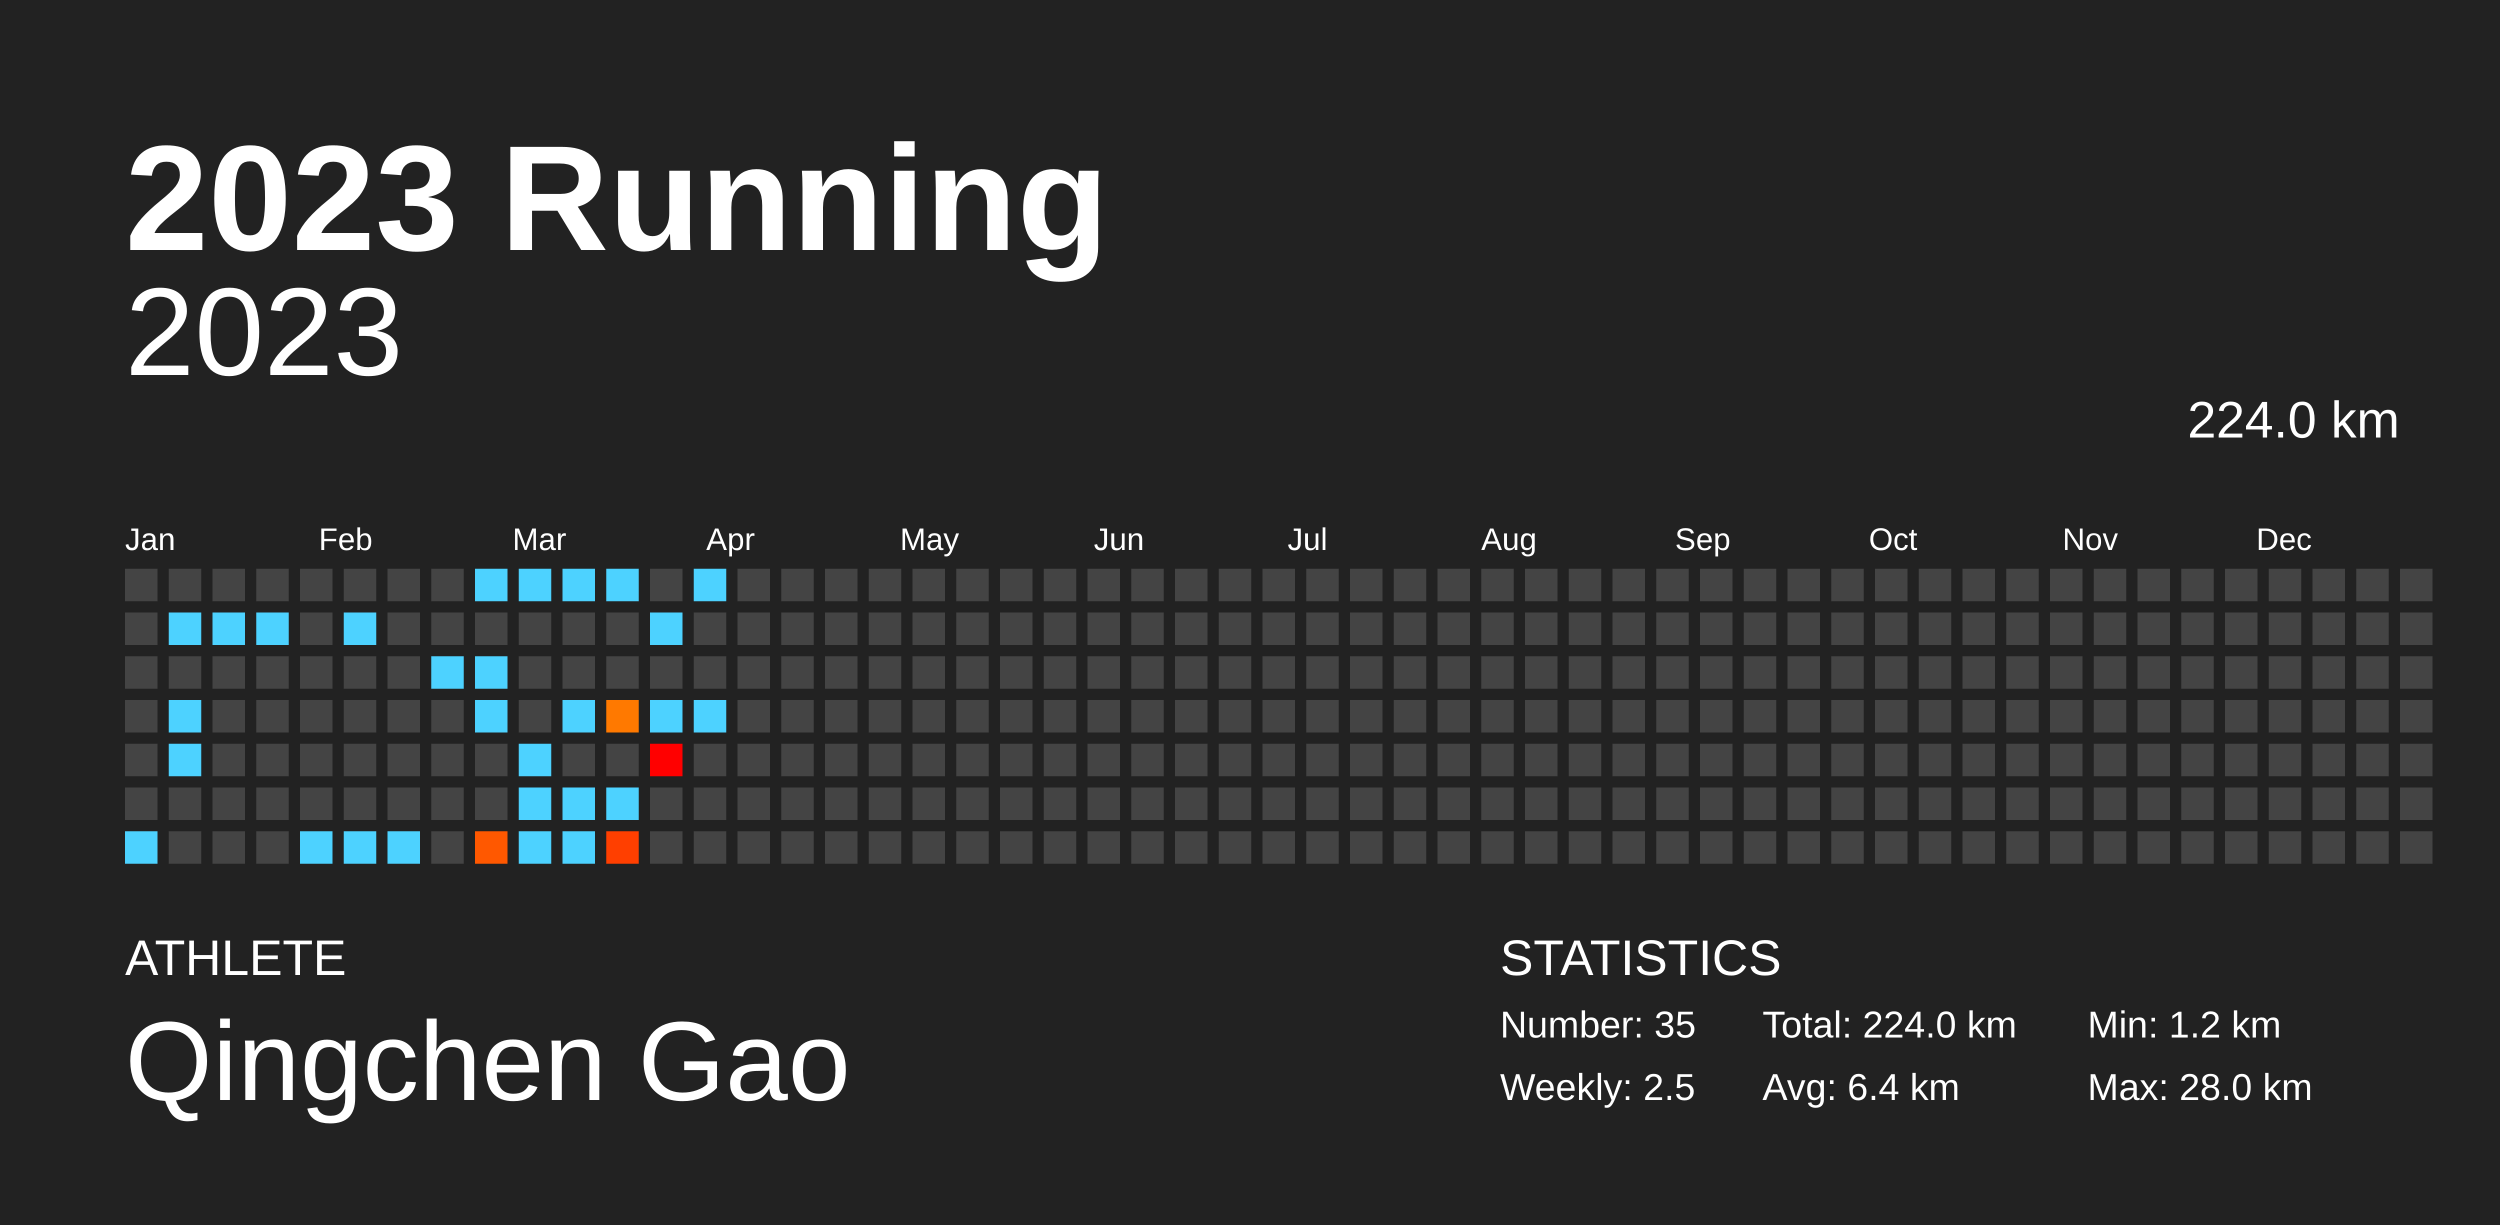
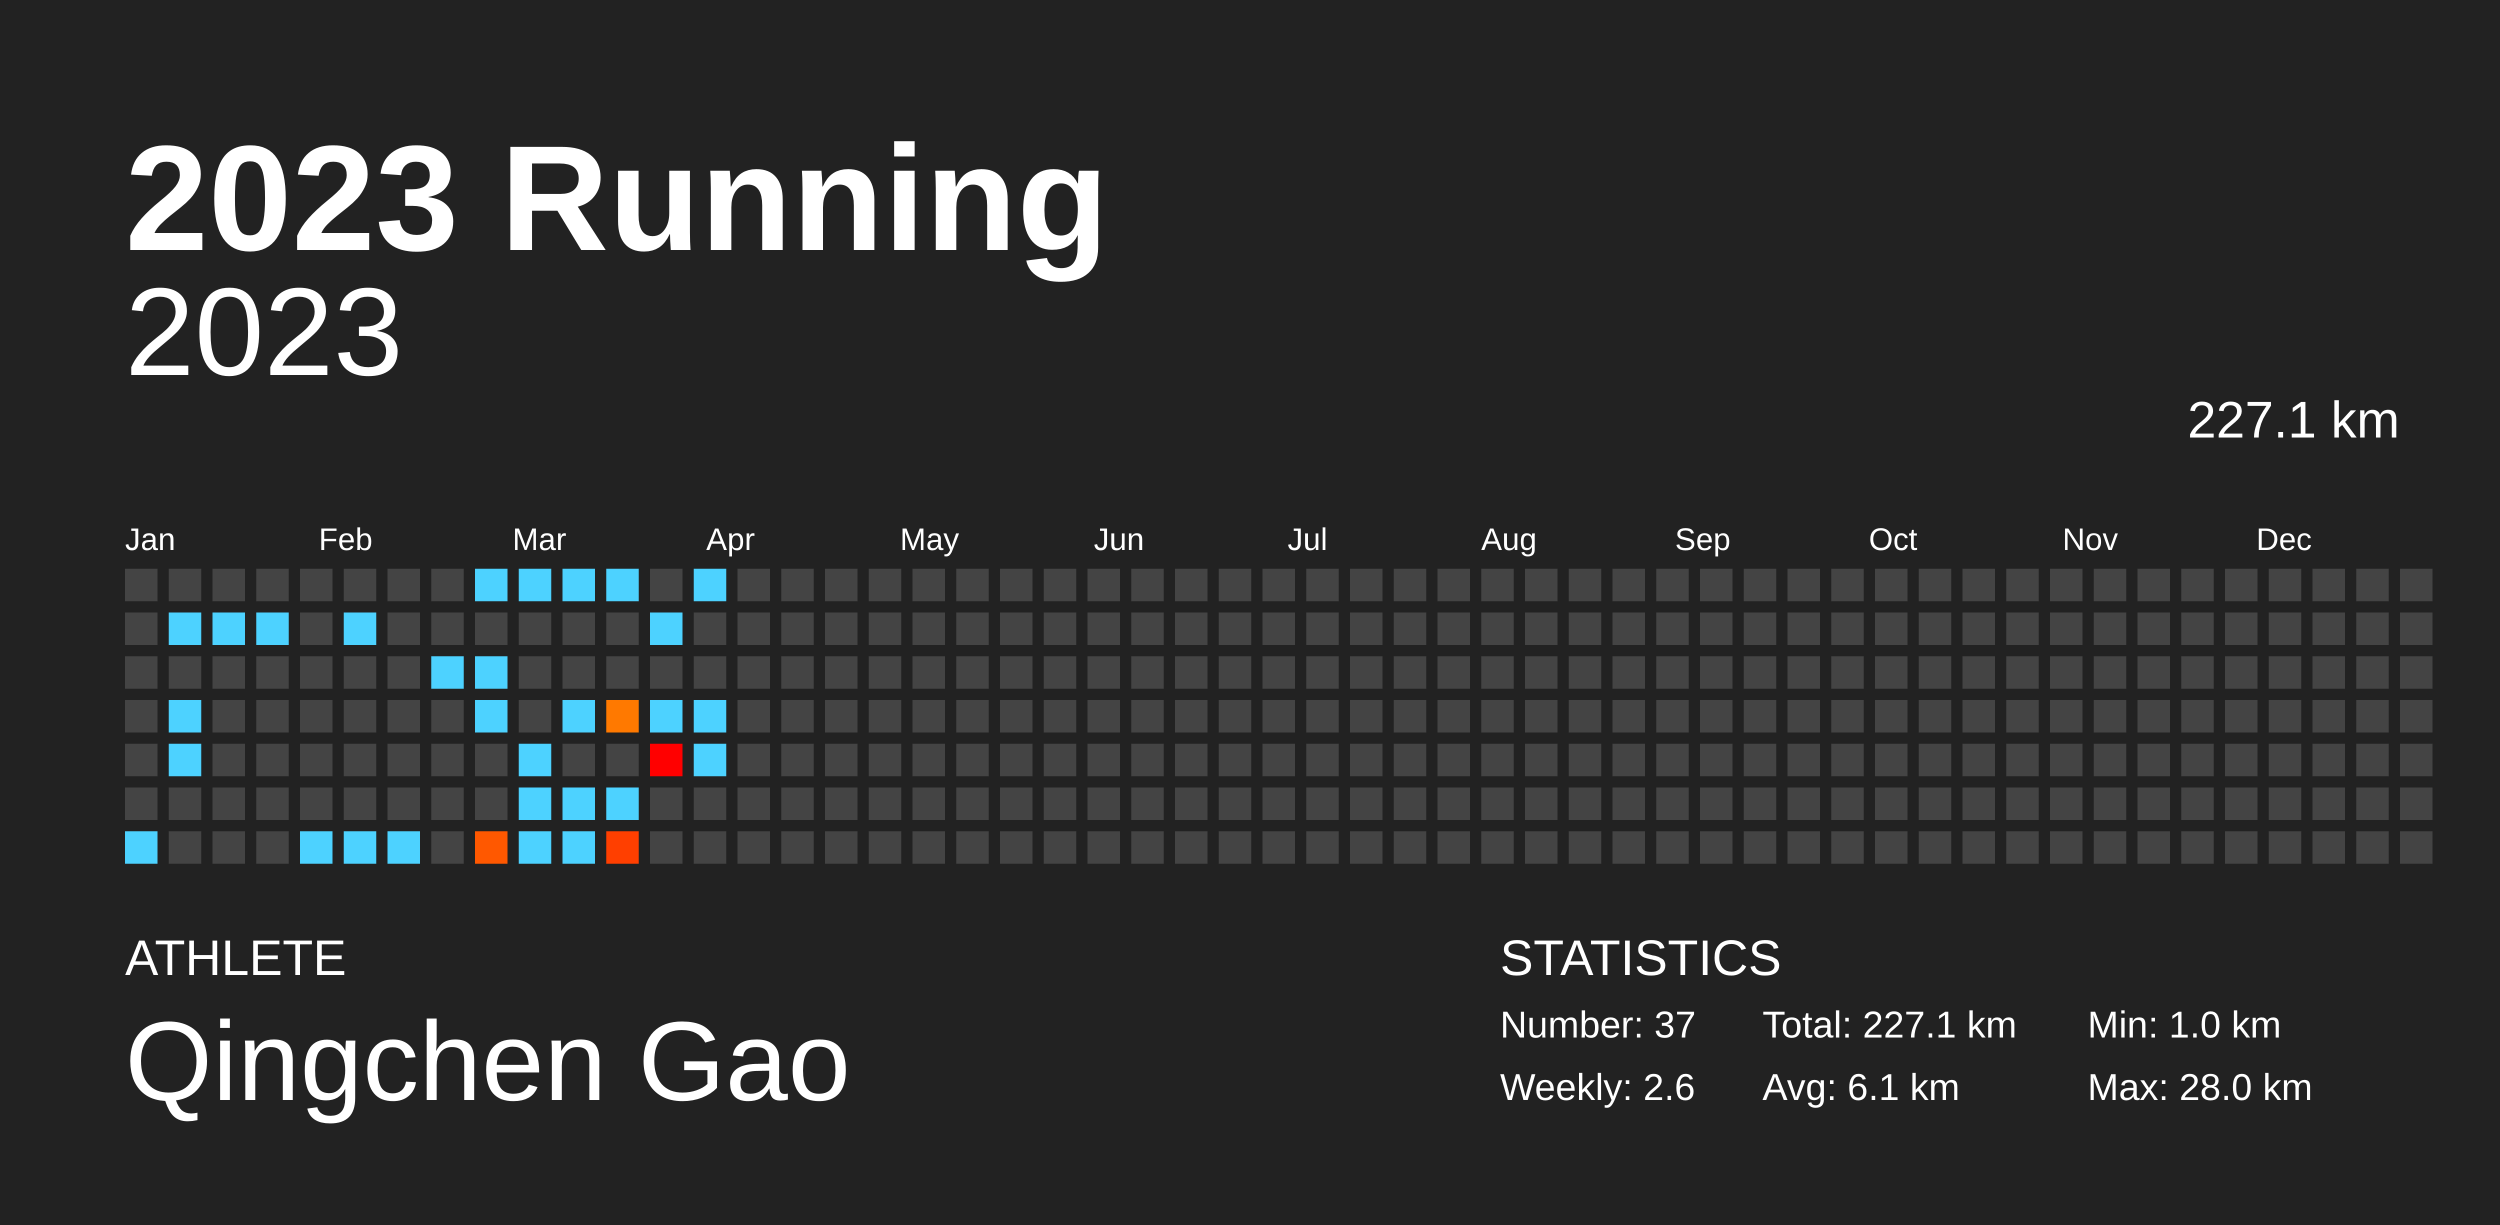
<svg xmlns="http://www.w3.org/2000/svg" baseProfile="full" height="98mm" version="1.1" viewBox="0,0,200,98" width="200mm">
  <defs />
  <rect fill="#222222" height="98" width="200" x="0" y="0" />
  <text fill="#FFFFFF" style="font-size:12px; font-family:Arial; font-weight:bold;" x="10" y="20">2023 Running</text>
  <text fill="#FFFFFF" style="font-size:4px; font-family:Arial" x="10" y="78">ATHLETE</text>
  <text fill="#FFFFFF" style="font-size:9px; font-family:Arial" x="10" y="88">Qingchen Gao</text>
  <text fill="#FFFFFF" style="font-size:4px; font-family:Arial" x="120" y="78">STATISTICS</text>
-   <text fill="#FFFFFF" style="font-size:3px; font-family:Arial" x="120" y="83">Number: 35</text>
-   <text fill="#FFFFFF" style="font-size:3px; font-family:Arial" x="120" y="88">Weekly: 2.5</text>
-   <text fill="#FFFFFF" style="font-size:3px; font-family:Arial" x="141" y="83">Total: 224.0 km</text>
-   <text fill="#FFFFFF" style="font-size:3px; font-family:Arial" x="141" y="88">Avg: 6.4 km</text>
-   <text fill="#FFFFFF" style="font-size:3px; font-family:Arial" x="167" y="83">Min: 1.2 km</text>
+   <text fill="#FFFFFF" style="font-size:3px; font-family:Arial" x="120" y="83">Number: 37</text>
+   <text fill="#FFFFFF" style="font-size:3px; font-family:Arial" x="120" y="88">Weekly: 2.6</text>
+   <text fill="#FFFFFF" style="font-size:3px; font-family:Arial" x="141" y="83">Total: 227.1 km</text>
+   <text fill="#FFFFFF" style="font-size:3px; font-family:Arial" x="141" y="88">Avg: 6.1 km</text>
+   <text fill="#FFFFFF" style="font-size:3px; font-family:Arial" x="167" y="83">Min: 1.0 km</text>
  <text fill="#FFFFFF" style="font-size:3px; font-family:Arial" x="167" y="88">Max: 28.0 km</text>
  <text alignment-baseline="hanging" fill="#FFFFFF" style="font-size:10.0px; font-family:Arial;" x="10" y="30">2023</text>
-   <text alignment-baseline="hanging" fill="#FFFFFF" style="font-size:4.125px; font-family:Arial;" x="175" y="35">224.0 km</text>
+   <text alignment-baseline="hanging" fill="#FFFFFF" style="font-size:4.125px; font-family:Arial;" x="175" y="35">227.1 km</text>
  <text fill="#FFFFFF" style="font-size:2.5px; font-family:Arial" x="10.0" y="44">Jan</text>
  <text fill="#FFFFFF" style="font-size:2.5px; font-family:Arial" x="25.5" y="44">Feb</text>
  <text fill="#FFFFFF" style="font-size:2.5px; font-family:Arial" x="41.0" y="44">Mar</text>
  <text fill="#FFFFFF" style="font-size:2.5px; font-family:Arial" x="56.5" y="44">Apr</text>
  <text fill="#FFFFFF" style="font-size:2.5px; font-family:Arial" x="72.0" y="44">May</text>
  <text fill="#FFFFFF" style="font-size:2.5px; font-family:Arial" x="87.5" y="44">Jun</text>
  <text fill="#FFFFFF" style="font-size:2.5px; font-family:Arial" x="103.0" y="44">Jul</text>
  <text fill="#FFFFFF" style="font-size:2.5px; font-family:Arial" x="118.5" y="44">Aug</text>
  <text fill="#FFFFFF" style="font-size:2.5px; font-family:Arial" x="134.0" y="44">Sep</text>
  <text fill="#FFFFFF" style="font-size:2.5px; font-family:Arial" x="149.5" y="44">Oct</text>
  <text fill="#FFFFFF" style="font-size:2.5px; font-family:Arial" x="165.0" y="44">Nov</text>
  <text fill="#FFFFFF" style="font-size:2.5px; font-family:Arial" x="180.5" y="44">Dec</text>
  <rect fill="#444444" height="2.6" width="2.6" x="10.0" y="45.5" />
  <rect fill="#444444" height="2.6" width="2.6" x="10.0" y="49.0" />
  <rect fill="#444444" height="2.6" width="2.6" x="10.0" y="52.5" />
  <rect fill="#444444" height="2.6" width="2.6" x="10.0" y="56.0" />
  <rect fill="#444444" height="2.6" width="2.6" x="10.0" y="59.5" />
  <rect fill="#444444" height="2.6" width="2.6" x="10.0" y="63.0" />
  <rect fill="#4dd2ff" height="2.6" width="2.6" x="10.0" y="66.5" />
  <rect fill="#444444" height="2.6" width="2.6" x="13.5" y="45.5" />
  <rect fill="#4dd2ff" height="2.6" width="2.6" x="13.5" y="49.0" />
  <rect fill="#444444" height="2.6" width="2.6" x="13.5" y="52.5" />
  <rect fill="#4dd2ff" height="2.6" width="2.6" x="13.5" y="56.0" />
  <rect fill="#4dd2ff" height="2.6" width="2.6" x="13.5" y="59.5" />
  <rect fill="#444444" height="2.6" width="2.6" x="13.5" y="63.0" />
  <rect fill="#444444" height="2.6" width="2.6" x="13.5" y="66.5" />
  <rect fill="#444444" height="2.6" width="2.6" x="17.0" y="45.5" />
  <rect fill="#4dd2ff" height="2.6" width="2.6" x="17.0" y="49.0" />
  <rect fill="#444444" height="2.6" width="2.6" x="17.0" y="52.5" />
  <rect fill="#444444" height="2.6" width="2.6" x="17.0" y="56.0" />
  <rect fill="#444444" height="2.6" width="2.6" x="17.0" y="59.5" />
  <rect fill="#444444" height="2.6" width="2.6" x="17.0" y="63.0" />
  <rect fill="#444444" height="2.6" width="2.6" x="17.0" y="66.5" />
  <rect fill="#444444" height="2.6" width="2.6" x="20.5" y="45.5" />
  <rect fill="#4dd2ff" height="2.6" width="2.6" x="20.5" y="49.0" />
  <rect fill="#444444" height="2.6" width="2.6" x="20.5" y="52.5" />
  <rect fill="#444444" height="2.6" width="2.6" x="20.5" y="56.0" />
  <rect fill="#444444" height="2.6" width="2.6" x="20.5" y="59.5" />
  <rect fill="#444444" height="2.6" width="2.6" x="20.5" y="63.0" />
  <rect fill="#444444" height="2.6" width="2.6" x="20.5" y="66.5" />
  <rect fill="#444444" height="2.6" width="2.6" x="24.0" y="45.5" />
  <rect fill="#444444" height="2.6" width="2.6" x="24.0" y="49.0" />
  <rect fill="#444444" height="2.6" width="2.6" x="24.0" y="52.5" />
  <rect fill="#444444" height="2.6" width="2.6" x="24.0" y="56.0" />
  <rect fill="#444444" height="2.6" width="2.6" x="24.0" y="59.5" />
  <rect fill="#444444" height="2.6" width="2.6" x="24.0" y="63.0" />
  <rect fill="#4dd2ff" height="2.6" width="2.6" x="24.0" y="66.5" />
  <rect fill="#444444" height="2.6" width="2.6" x="27.5" y="45.5" />
  <rect fill="#4dd2ff" height="2.6" width="2.6" x="27.5" y="49.0" />
  <rect fill="#444444" height="2.6" width="2.6" x="27.5" y="52.5" />
  <rect fill="#444444" height="2.6" width="2.6" x="27.5" y="56.0" />
  <rect fill="#444444" height="2.6" width="2.6" x="27.5" y="59.5" />
  <rect fill="#444444" height="2.6" width="2.6" x="27.5" y="63.0" />
  <rect fill="#4dd2ff" height="2.6" width="2.6" x="27.5" y="66.5" />
  <rect fill="#444444" height="2.6" width="2.6" x="31.0" y="45.5" />
  <rect fill="#444444" height="2.6" width="2.6" x="31.0" y="49.0" />
  <rect fill="#444444" height="2.6" width="2.6" x="31.0" y="52.5" />
  <rect fill="#444444" height="2.6" width="2.6" x="31.0" y="56.0" />
  <rect fill="#444444" height="2.6" width="2.6" x="31.0" y="59.5" />
  <rect fill="#444444" height="2.6" width="2.6" x="31.0" y="63.0" />
  <rect fill="#4dd2ff" height="2.6" width="2.6" x="31.0" y="66.5" />
  <rect fill="#444444" height="2.6" width="2.6" x="34.5" y="45.5" />
  <rect fill="#444444" height="2.6" width="2.6" x="34.5" y="49.0" />
  <rect fill="#4dd2ff" height="2.6" width="2.6" x="34.5" y="52.5" />
  <rect fill="#444444" height="2.6" width="2.6" x="34.5" y="56.0" />
  <rect fill="#444444" height="2.6" width="2.6" x="34.5" y="59.5" />
  <rect fill="#444444" height="2.6" width="2.6" x="34.5" y="63.0" />
  <rect fill="#444444" height="2.6" width="2.6" x="34.5" y="66.5" />
  <rect fill="#4dd2ff" height="2.6" width="2.6" x="38.0" y="45.5" />
  <rect fill="#444444" height="2.6" width="2.6" x="38.0" y="49.0" />
  <rect fill="#4dd2ff" height="2.6" width="2.6" x="38.0" y="52.5" />
  <rect fill="#4dd2ff" height="2.6" width="2.6" x="38.0" y="56.0" />
  <rect fill="#444444" height="2.6" width="2.6" x="38.0" y="59.5" />
  <rect fill="#444444" height="2.6" width="2.6" x="38.0" y="63.0" />
  <rect fill="#ff5800" height="2.6" width="2.6" x="38.0" y="66.5" />
  <rect fill="#4dd2ff" height="2.6" width="2.6" x="41.5" y="45.5" />
  <rect fill="#444444" height="2.6" width="2.6" x="41.5" y="49.0" />
  <rect fill="#444444" height="2.6" width="2.6" x="41.5" y="52.5" />
  <rect fill="#444444" height="2.6" width="2.6" x="41.5" y="56.0" />
  <rect fill="#4dd2ff" height="2.6" width="2.6" x="41.5" y="59.5" />
  <rect fill="#4dd2ff" height="2.6" width="2.6" x="41.5" y="63.0" />
  <rect fill="#4dd2ff" height="2.6" width="2.6" x="41.5" y="66.5" />
  <rect fill="#4dd2ff" height="2.6" width="2.6" x="45.0" y="45.5" />
  <rect fill="#444444" height="2.6" width="2.6" x="45.0" y="49.0" />
  <rect fill="#444444" height="2.6" width="2.6" x="45.0" y="52.5" />
  <rect fill="#4dd2ff" height="2.6" width="2.6" x="45.0" y="56.0" />
  <rect fill="#444444" height="2.6" width="2.6" x="45.0" y="59.5" />
  <rect fill="#4dd2ff" height="2.6" width="2.6" x="45.0" y="63.0" />
  <rect fill="#4dd2ff" height="2.6" width="2.6" x="45.0" y="66.5" />
  <rect fill="#4dd2ff" height="2.6" width="2.6" x="48.5" y="45.5" />
  <rect fill="#444444" height="2.6" width="2.6" x="48.5" y="49.0" />
  <rect fill="#444444" height="2.6" width="2.6" x="48.5" y="52.5" />
  <rect fill="#ff7900" height="2.6" width="2.6" x="48.5" y="56.0" />
  <rect fill="#444444" height="2.6" width="2.6" x="48.5" y="59.5" />
  <rect fill="#4dd2ff" height="2.6" width="2.6" x="48.5" y="63.0" />
  <rect fill="#ff3f00" height="2.6" width="2.6" x="48.5" y="66.5" />
  <rect fill="#444444" height="2.6" width="2.6" x="52.0" y="45.5" />
  <rect fill="#4dd2ff" height="2.6" width="2.6" x="52.0" y="49.0" />
  <rect fill="#444444" height="2.6" width="2.6" x="52.0" y="52.5" />
  <rect fill="#4dd2ff" height="2.6" width="2.6" x="52.0" y="56.0" />
  <rect fill="#ff0000" height="2.6" width="2.6" x="52.0" y="59.5" />
  <rect fill="#444444" height="2.6" width="2.6" x="52.0" y="63.0" />
  <rect fill="#444444" height="2.6" width="2.6" x="52.0" y="66.5" />
  <rect fill="#4dd2ff" height="2.6" width="2.6" x="55.5" y="45.5" />
  <rect fill="#444444" height="2.6" width="2.6" x="55.5" y="49.0" />
  <rect fill="#444444" height="2.6" width="2.6" x="55.5" y="52.5" />
  <rect fill="#4dd2ff" height="2.6" width="2.6" x="55.5" y="56.0" />
-   <rect fill="#444444" height="2.6" width="2.6" x="55.5" y="59.5" />
+   <rect fill="#4dd2ff" height="2.6" width="2.6" x="55.5" y="59.5" />
  <rect fill="#444444" height="2.6" width="2.6" x="55.5" y="63.0" />
  <rect fill="#444444" height="2.6" width="2.6" x="55.5" y="66.5" />
  <rect fill="#444444" height="2.6" width="2.6" x="59.0" y="45.5" />
  <rect fill="#444444" height="2.6" width="2.6" x="59.0" y="49.0" />
  <rect fill="#444444" height="2.6" width="2.6" x="59.0" y="52.5" />
  <rect fill="#444444" height="2.6" width="2.6" x="59.0" y="56.0" />
  <rect fill="#444444" height="2.6" width="2.6" x="59.0" y="59.5" />
  <rect fill="#444444" height="2.6" width="2.6" x="59.0" y="63.0" />
  <rect fill="#444444" height="2.6" width="2.6" x="59.0" y="66.5" />
  <rect fill="#444444" height="2.6" width="2.6" x="62.5" y="45.5" />
  <rect fill="#444444" height="2.6" width="2.6" x="62.5" y="49.0" />
  <rect fill="#444444" height="2.6" width="2.6" x="62.5" y="52.5" />
  <rect fill="#444444" height="2.6" width="2.6" x="62.5" y="56.0" />
  <rect fill="#444444" height="2.6" width="2.6" x="62.5" y="59.5" />
  <rect fill="#444444" height="2.6" width="2.6" x="62.5" y="63.0" />
  <rect fill="#444444" height="2.6" width="2.6" x="62.5" y="66.5" />
  <rect fill="#444444" height="2.6" width="2.6" x="66.0" y="45.5" />
  <rect fill="#444444" height="2.6" width="2.6" x="66.0" y="49.0" />
  <rect fill="#444444" height="2.6" width="2.6" x="66.0" y="52.5" />
  <rect fill="#444444" height="2.6" width="2.6" x="66.0" y="56.0" />
  <rect fill="#444444" height="2.6" width="2.6" x="66.0" y="59.5" />
  <rect fill="#444444" height="2.6" width="2.6" x="66.0" y="63.0" />
  <rect fill="#444444" height="2.6" width="2.6" x="66.0" y="66.5" />
  <rect fill="#444444" height="2.6" width="2.6" x="69.5" y="45.5" />
  <rect fill="#444444" height="2.6" width="2.6" x="69.5" y="49.0" />
  <rect fill="#444444" height="2.6" width="2.6" x="69.5" y="52.5" />
  <rect fill="#444444" height="2.6" width="2.6" x="69.5" y="56.0" />
  <rect fill="#444444" height="2.6" width="2.6" x="69.5" y="59.5" />
  <rect fill="#444444" height="2.6" width="2.6" x="69.5" y="63.0" />
  <rect fill="#444444" height="2.6" width="2.6" x="69.5" y="66.5" />
  <rect fill="#444444" height="2.6" width="2.6" x="73.0" y="45.5" />
  <rect fill="#444444" height="2.6" width="2.6" x="73.0" y="49.0" />
  <rect fill="#444444" height="2.6" width="2.6" x="73.0" y="52.5" />
  <rect fill="#444444" height="2.6" width="2.6" x="73.0" y="56.0" />
  <rect fill="#444444" height="2.6" width="2.6" x="73.0" y="59.5" />
  <rect fill="#444444" height="2.6" width="2.6" x="73.0" y="63.0" />
  <rect fill="#444444" height="2.6" width="2.6" x="73.0" y="66.5" />
  <rect fill="#444444" height="2.6" width="2.6" x="76.5" y="45.5" />
  <rect fill="#444444" height="2.6" width="2.6" x="76.5" y="49.0" />
  <rect fill="#444444" height="2.6" width="2.6" x="76.5" y="52.5" />
  <rect fill="#444444" height="2.6" width="2.6" x="76.5" y="56.0" />
  <rect fill="#444444" height="2.6" width="2.6" x="76.5" y="59.5" />
  <rect fill="#444444" height="2.6" width="2.6" x="76.5" y="63.0" />
  <rect fill="#444444" height="2.6" width="2.6" x="76.5" y="66.5" />
  <rect fill="#444444" height="2.6" width="2.6" x="80.0" y="45.5" />
  <rect fill="#444444" height="2.6" width="2.6" x="80.0" y="49.0" />
  <rect fill="#444444" height="2.6" width="2.6" x="80.0" y="52.5" />
  <rect fill="#444444" height="2.6" width="2.6" x="80.0" y="56.0" />
  <rect fill="#444444" height="2.6" width="2.6" x="80.0" y="59.5" />
  <rect fill="#444444" height="2.6" width="2.6" x="80.0" y="63.0" />
  <rect fill="#444444" height="2.6" width="2.6" x="80.0" y="66.5" />
  <rect fill="#444444" height="2.6" width="2.6" x="83.5" y="45.5" />
  <rect fill="#444444" height="2.6" width="2.6" x="83.5" y="49.0" />
  <rect fill="#444444" height="2.6" width="2.6" x="83.5" y="52.5" />
  <rect fill="#444444" height="2.6" width="2.6" x="83.5" y="56.0" />
  <rect fill="#444444" height="2.6" width="2.6" x="83.5" y="59.5" />
  <rect fill="#444444" height="2.6" width="2.6" x="83.5" y="63.0" />
  <rect fill="#444444" height="2.6" width="2.6" x="83.5" y="66.5" />
  <rect fill="#444444" height="2.6" width="2.6" x="87.0" y="45.5" />
  <rect fill="#444444" height="2.6" width="2.6" x="87.0" y="49.0" />
  <rect fill="#444444" height="2.6" width="2.6" x="87.0" y="52.5" />
  <rect fill="#444444" height="2.6" width="2.6" x="87.0" y="56.0" />
  <rect fill="#444444" height="2.6" width="2.6" x="87.0" y="59.5" />
  <rect fill="#444444" height="2.6" width="2.6" x="87.0" y="63.0" />
  <rect fill="#444444" height="2.6" width="2.6" x="87.0" y="66.5" />
  <rect fill="#444444" height="2.6" width="2.6" x="90.5" y="45.5" />
  <rect fill="#444444" height="2.6" width="2.6" x="90.5" y="49.0" />
  <rect fill="#444444" height="2.6" width="2.6" x="90.5" y="52.5" />
  <rect fill="#444444" height="2.6" width="2.6" x="90.5" y="56.0" />
  <rect fill="#444444" height="2.6" width="2.6" x="90.5" y="59.5" />
  <rect fill="#444444" height="2.6" width="2.6" x="90.5" y="63.0" />
  <rect fill="#444444" height="2.6" width="2.6" x="90.5" y="66.5" />
  <rect fill="#444444" height="2.6" width="2.6" x="94.0" y="45.5" />
  <rect fill="#444444" height="2.6" width="2.6" x="94.0" y="49.0" />
  <rect fill="#444444" height="2.6" width="2.6" x="94.0" y="52.5" />
  <rect fill="#444444" height="2.6" width="2.6" x="94.0" y="56.0" />
  <rect fill="#444444" height="2.6" width="2.6" x="94.0" y="59.5" />
  <rect fill="#444444" height="2.6" width="2.6" x="94.0" y="63.0" />
  <rect fill="#444444" height="2.6" width="2.6" x="94.0" y="66.5" />
  <rect fill="#444444" height="2.6" width="2.6" x="97.5" y="45.5" />
  <rect fill="#444444" height="2.6" width="2.6" x="97.5" y="49.0" />
  <rect fill="#444444" height="2.6" width="2.6" x="97.5" y="52.5" />
  <rect fill="#444444" height="2.6" width="2.6" x="97.5" y="56.0" />
  <rect fill="#444444" height="2.6" width="2.6" x="97.5" y="59.5" />
  <rect fill="#444444" height="2.6" width="2.6" x="97.5" y="63.0" />
  <rect fill="#444444" height="2.6" width="2.6" x="97.5" y="66.5" />
  <rect fill="#444444" height="2.6" width="2.6" x="101.0" y="45.5" />
  <rect fill="#444444" height="2.6" width="2.6" x="101.0" y="49.0" />
  <rect fill="#444444" height="2.6" width="2.6" x="101.0" y="52.5" />
  <rect fill="#444444" height="2.6" width="2.6" x="101.0" y="56.0" />
  <rect fill="#444444" height="2.6" width="2.6" x="101.0" y="59.5" />
  <rect fill="#444444" height="2.6" width="2.6" x="101.0" y="63.0" />
  <rect fill="#444444" height="2.6" width="2.6" x="101.0" y="66.5" />
  <rect fill="#444444" height="2.6" width="2.6" x="104.5" y="45.5" />
  <rect fill="#444444" height="2.6" width="2.6" x="104.5" y="49.0" />
  <rect fill="#444444" height="2.6" width="2.6" x="104.5" y="52.5" />
  <rect fill="#444444" height="2.6" width="2.6" x="104.5" y="56.0" />
  <rect fill="#444444" height="2.6" width="2.6" x="104.5" y="59.5" />
  <rect fill="#444444" height="2.6" width="2.6" x="104.5" y="63.0" />
  <rect fill="#444444" height="2.6" width="2.6" x="104.5" y="66.5" />
  <rect fill="#444444" height="2.6" width="2.6" x="108.0" y="45.5" />
  <rect fill="#444444" height="2.6" width="2.6" x="108.0" y="49.0" />
  <rect fill="#444444" height="2.6" width="2.6" x="108.0" y="52.5" />
  <rect fill="#444444" height="2.6" width="2.6" x="108.0" y="56.0" />
  <rect fill="#444444" height="2.6" width="2.6" x="108.0" y="59.5" />
  <rect fill="#444444" height="2.6" width="2.6" x="108.0" y="63.0" />
  <rect fill="#444444" height="2.6" width="2.6" x="108.0" y="66.5" />
  <rect fill="#444444" height="2.6" width="2.6" x="111.5" y="45.5" />
  <rect fill="#444444" height="2.6" width="2.6" x="111.5" y="49.0" />
  <rect fill="#444444" height="2.6" width="2.6" x="111.5" y="52.5" />
  <rect fill="#444444" height="2.6" width="2.6" x="111.5" y="56.0" />
  <rect fill="#444444" height="2.6" width="2.6" x="111.5" y="59.5" />
  <rect fill="#444444" height="2.6" width="2.6" x="111.5" y="63.0" />
  <rect fill="#444444" height="2.6" width="2.6" x="111.5" y="66.5" />
  <rect fill="#444444" height="2.6" width="2.6" x="115.0" y="45.5" />
  <rect fill="#444444" height="2.6" width="2.6" x="115.0" y="49.0" />
  <rect fill="#444444" height="2.6" width="2.6" x="115.0" y="52.5" />
  <rect fill="#444444" height="2.6" width="2.6" x="115.0" y="56.0" />
  <rect fill="#444444" height="2.6" width="2.6" x="115.0" y="59.5" />
  <rect fill="#444444" height="2.6" width="2.6" x="115.0" y="63.0" />
  <rect fill="#444444" height="2.6" width="2.6" x="115.0" y="66.5" />
  <rect fill="#444444" height="2.6" width="2.6" x="118.5" y="45.5" />
  <rect fill="#444444" height="2.6" width="2.6" x="118.5" y="49.0" />
  <rect fill="#444444" height="2.6" width="2.6" x="118.5" y="52.5" />
  <rect fill="#444444" height="2.6" width="2.6" x="118.5" y="56.0" />
  <rect fill="#444444" height="2.6" width="2.6" x="118.5" y="59.5" />
  <rect fill="#444444" height="2.6" width="2.6" x="118.5" y="63.0" />
  <rect fill="#444444" height="2.6" width="2.6" x="118.5" y="66.5" />
  <rect fill="#444444" height="2.6" width="2.6" x="122.0" y="45.5" />
  <rect fill="#444444" height="2.6" width="2.6" x="122.0" y="49.0" />
  <rect fill="#444444" height="2.6" width="2.6" x="122.0" y="52.5" />
  <rect fill="#444444" height="2.6" width="2.6" x="122.0" y="56.0" />
  <rect fill="#444444" height="2.6" width="2.6" x="122.0" y="59.5" />
  <rect fill="#444444" height="2.6" width="2.6" x="122.0" y="63.0" />
  <rect fill="#444444" height="2.6" width="2.6" x="122.0" y="66.5" />
  <rect fill="#444444" height="2.6" width="2.6" x="125.5" y="45.5" />
  <rect fill="#444444" height="2.6" width="2.6" x="125.5" y="49.0" />
  <rect fill="#444444" height="2.6" width="2.6" x="125.5" y="52.5" />
  <rect fill="#444444" height="2.6" width="2.6" x="125.5" y="56.0" />
  <rect fill="#444444" height="2.6" width="2.6" x="125.5" y="59.5" />
  <rect fill="#444444" height="2.6" width="2.6" x="125.5" y="63.0" />
  <rect fill="#444444" height="2.6" width="2.6" x="125.5" y="66.5" />
  <rect fill="#444444" height="2.6" width="2.6" x="129.0" y="45.5" />
  <rect fill="#444444" height="2.6" width="2.6" x="129.0" y="49.0" />
  <rect fill="#444444" height="2.6" width="2.6" x="129.0" y="52.5" />
  <rect fill="#444444" height="2.6" width="2.6" x="129.0" y="56.0" />
  <rect fill="#444444" height="2.6" width="2.6" x="129.0" y="59.5" />
  <rect fill="#444444" height="2.6" width="2.6" x="129.0" y="63.0" />
  <rect fill="#444444" height="2.6" width="2.6" x="129.0" y="66.5" />
  <rect fill="#444444" height="2.6" width="2.6" x="132.5" y="45.5" />
  <rect fill="#444444" height="2.6" width="2.6" x="132.5" y="49.0" />
  <rect fill="#444444" height="2.6" width="2.6" x="132.5" y="52.5" />
  <rect fill="#444444" height="2.6" width="2.6" x="132.5" y="56.0" />
  <rect fill="#444444" height="2.6" width="2.6" x="132.5" y="59.5" />
  <rect fill="#444444" height="2.6" width="2.6" x="132.5" y="63.0" />
  <rect fill="#444444" height="2.6" width="2.6" x="132.5" y="66.5" />
  <rect fill="#444444" height="2.6" width="2.6" x="136.0" y="45.5" />
  <rect fill="#444444" height="2.6" width="2.6" x="136.0" y="49.0" />
  <rect fill="#444444" height="2.6" width="2.6" x="136.0" y="52.5" />
  <rect fill="#444444" height="2.6" width="2.6" x="136.0" y="56.0" />
  <rect fill="#444444" height="2.6" width="2.6" x="136.0" y="59.5" />
  <rect fill="#444444" height="2.6" width="2.6" x="136.0" y="63.0" />
  <rect fill="#444444" height="2.6" width="2.6" x="136.0" y="66.5" />
  <rect fill="#444444" height="2.6" width="2.6" x="139.5" y="45.5" />
  <rect fill="#444444" height="2.6" width="2.6" x="139.5" y="49.0" />
  <rect fill="#444444" height="2.6" width="2.6" x="139.5" y="52.5" />
  <rect fill="#444444" height="2.6" width="2.6" x="139.5" y="56.0" />
  <rect fill="#444444" height="2.6" width="2.6" x="139.5" y="59.5" />
  <rect fill="#444444" height="2.6" width="2.6" x="139.5" y="63.0" />
  <rect fill="#444444" height="2.6" width="2.6" x="139.5" y="66.5" />
  <rect fill="#444444" height="2.6" width="2.6" x="143.0" y="45.5" />
  <rect fill="#444444" height="2.6" width="2.6" x="143.0" y="49.0" />
  <rect fill="#444444" height="2.6" width="2.6" x="143.0" y="52.5" />
  <rect fill="#444444" height="2.6" width="2.6" x="143.0" y="56.0" />
  <rect fill="#444444" height="2.6" width="2.6" x="143.0" y="59.5" />
  <rect fill="#444444" height="2.6" width="2.6" x="143.0" y="63.0" />
  <rect fill="#444444" height="2.6" width="2.6" x="143.0" y="66.5" />
  <rect fill="#444444" height="2.6" width="2.6" x="146.5" y="45.5" />
  <rect fill="#444444" height="2.6" width="2.6" x="146.5" y="49.0" />
  <rect fill="#444444" height="2.6" width="2.6" x="146.5" y="52.5" />
  <rect fill="#444444" height="2.6" width="2.6" x="146.5" y="56.0" />
  <rect fill="#444444" height="2.6" width="2.6" x="146.5" y="59.5" />
  <rect fill="#444444" height="2.6" width="2.6" x="146.5" y="63.0" />
  <rect fill="#444444" height="2.6" width="2.6" x="146.5" y="66.5" />
  <rect fill="#444444" height="2.6" width="2.6" x="150.0" y="45.5" />
  <rect fill="#444444" height="2.6" width="2.6" x="150.0" y="49.0" />
  <rect fill="#444444" height="2.6" width="2.6" x="150.0" y="52.5" />
  <rect fill="#444444" height="2.6" width="2.6" x="150.0" y="56.0" />
  <rect fill="#444444" height="2.6" width="2.6" x="150.0" y="59.5" />
  <rect fill="#444444" height="2.6" width="2.6" x="150.0" y="63.0" />
  <rect fill="#444444" height="2.6" width="2.6" x="150.0" y="66.5" />
  <rect fill="#444444" height="2.6" width="2.6" x="153.5" y="45.5" />
  <rect fill="#444444" height="2.6" width="2.6" x="153.5" y="49.0" />
  <rect fill="#444444" height="2.6" width="2.6" x="153.5" y="52.5" />
  <rect fill="#444444" height="2.6" width="2.6" x="153.5" y="56.0" />
  <rect fill="#444444" height="2.6" width="2.6" x="153.5" y="59.5" />
  <rect fill="#444444" height="2.6" width="2.6" x="153.5" y="63.0" />
  <rect fill="#444444" height="2.6" width="2.6" x="153.5" y="66.5" />
  <rect fill="#444444" height="2.6" width="2.6" x="157.0" y="45.5" />
  <rect fill="#444444" height="2.6" width="2.6" x="157.0" y="49.0" />
  <rect fill="#444444" height="2.6" width="2.6" x="157.0" y="52.5" />
  <rect fill="#444444" height="2.6" width="2.6" x="157.0" y="56.0" />
  <rect fill="#444444" height="2.6" width="2.6" x="157.0" y="59.5" />
  <rect fill="#444444" height="2.6" width="2.6" x="157.0" y="63.0" />
  <rect fill="#444444" height="2.6" width="2.6" x="157.0" y="66.5" />
  <rect fill="#444444" height="2.6" width="2.6" x="160.5" y="45.5" />
  <rect fill="#444444" height="2.6" width="2.6" x="160.5" y="49.0" />
  <rect fill="#444444" height="2.6" width="2.6" x="160.5" y="52.5" />
  <rect fill="#444444" height="2.6" width="2.6" x="160.5" y="56.0" />
  <rect fill="#444444" height="2.6" width="2.6" x="160.5" y="59.5" />
  <rect fill="#444444" height="2.6" width="2.6" x="160.5" y="63.0" />
  <rect fill="#444444" height="2.6" width="2.6" x="160.5" y="66.5" />
  <rect fill="#444444" height="2.6" width="2.6" x="164.0" y="45.5" />
  <rect fill="#444444" height="2.6" width="2.6" x="164.0" y="49.0" />
  <rect fill="#444444" height="2.6" width="2.6" x="164.0" y="52.5" />
  <rect fill="#444444" height="2.6" width="2.6" x="164.0" y="56.0" />
  <rect fill="#444444" height="2.6" width="2.6" x="164.0" y="59.5" />
  <rect fill="#444444" height="2.6" width="2.6" x="164.0" y="63.0" />
  <rect fill="#444444" height="2.6" width="2.6" x="164.0" y="66.5" />
  <rect fill="#444444" height="2.6" width="2.6" x="167.5" y="45.5" />
  <rect fill="#444444" height="2.6" width="2.6" x="167.5" y="49.0" />
  <rect fill="#444444" height="2.6" width="2.6" x="167.5" y="52.5" />
  <rect fill="#444444" height="2.6" width="2.6" x="167.5" y="56.0" />
  <rect fill="#444444" height="2.6" width="2.6" x="167.5" y="59.5" />
  <rect fill="#444444" height="2.6" width="2.6" x="167.5" y="63.0" />
  <rect fill="#444444" height="2.6" width="2.6" x="167.5" y="66.5" />
  <rect fill="#444444" height="2.6" width="2.6" x="171.0" y="45.5" />
  <rect fill="#444444" height="2.6" width="2.6" x="171.0" y="49.0" />
  <rect fill="#444444" height="2.6" width="2.6" x="171.0" y="52.5" />
  <rect fill="#444444" height="2.6" width="2.6" x="171.0" y="56.0" />
  <rect fill="#444444" height="2.6" width="2.6" x="171.0" y="59.5" />
  <rect fill="#444444" height="2.6" width="2.6" x="171.0" y="63.0" />
  <rect fill="#444444" height="2.6" width="2.6" x="171.0" y="66.5" />
  <rect fill="#444444" height="2.6" width="2.6" x="174.5" y="45.5" />
  <rect fill="#444444" height="2.6" width="2.6" x="174.5" y="49.0" />
  <rect fill="#444444" height="2.6" width="2.6" x="174.5" y="52.5" />
  <rect fill="#444444" height="2.6" width="2.6" x="174.5" y="56.0" />
  <rect fill="#444444" height="2.6" width="2.6" x="174.5" y="59.5" />
  <rect fill="#444444" height="2.6" width="2.6" x="174.5" y="63.0" />
  <rect fill="#444444" height="2.6" width="2.6" x="174.5" y="66.5" />
  <rect fill="#444444" height="2.6" width="2.6" x="178.0" y="45.5" />
  <rect fill="#444444" height="2.6" width="2.6" x="178.0" y="49.0" />
  <rect fill="#444444" height="2.6" width="2.6" x="178.0" y="52.5" />
  <rect fill="#444444" height="2.6" width="2.6" x="178.0" y="56.0" />
  <rect fill="#444444" height="2.6" width="2.6" x="178.0" y="59.5" />
  <rect fill="#444444" height="2.6" width="2.6" x="178.0" y="63.0" />
  <rect fill="#444444" height="2.6" width="2.6" x="178.0" y="66.5" />
  <rect fill="#444444" height="2.6" width="2.6" x="181.5" y="45.5" />
  <rect fill="#444444" height="2.6" width="2.6" x="181.5" y="49.0" />
  <rect fill="#444444" height="2.6" width="2.6" x="181.5" y="52.5" />
  <rect fill="#444444" height="2.6" width="2.6" x="181.5" y="56.0" />
  <rect fill="#444444" height="2.6" width="2.6" x="181.5" y="59.5" />
  <rect fill="#444444" height="2.6" width="2.6" x="181.5" y="63.0" />
  <rect fill="#444444" height="2.6" width="2.6" x="181.5" y="66.5" />
  <rect fill="#444444" height="2.6" width="2.6" x="185.0" y="45.5" />
  <rect fill="#444444" height="2.6" width="2.6" x="185.0" y="49.0" />
  <rect fill="#444444" height="2.6" width="2.6" x="185.0" y="52.5" />
  <rect fill="#444444" height="2.6" width="2.6" x="185.0" y="56.0" />
  <rect fill="#444444" height="2.6" width="2.6" x="185.0" y="59.5" />
  <rect fill="#444444" height="2.6" width="2.6" x="185.0" y="63.0" />
  <rect fill="#444444" height="2.6" width="2.6" x="185.0" y="66.5" />
  <rect fill="#444444" height="2.6" width="2.6" x="188.5" y="45.5" />
  <rect fill="#444444" height="2.6" width="2.6" x="188.5" y="49.0" />
  <rect fill="#444444" height="2.6" width="2.6" x="188.5" y="52.5" />
  <rect fill="#444444" height="2.6" width="2.6" x="188.5" y="56.0" />
  <rect fill="#444444" height="2.6" width="2.6" x="188.5" y="59.5" />
  <rect fill="#444444" height="2.6" width="2.6" x="188.5" y="63.0" />
  <rect fill="#444444" height="2.6" width="2.6" x="188.5" y="66.5" />
  <rect fill="#444444" height="2.6" width="2.6" x="192.0" y="45.5" />
  <rect fill="#444444" height="2.6" width="2.6" x="192.0" y="49.0" />
  <rect fill="#444444" height="2.6" width="2.6" x="192.0" y="52.5" />
  <rect fill="#444444" height="2.6" width="2.6" x="192.0" y="56.0" />
  <rect fill="#444444" height="2.6" width="2.6" x="192.0" y="59.5" />
  <rect fill="#444444" height="2.6" width="2.6" x="192.0" y="63.0" />
  <rect fill="#444444" height="2.6" width="2.6" x="192.0" y="66.5" />
</svg>
